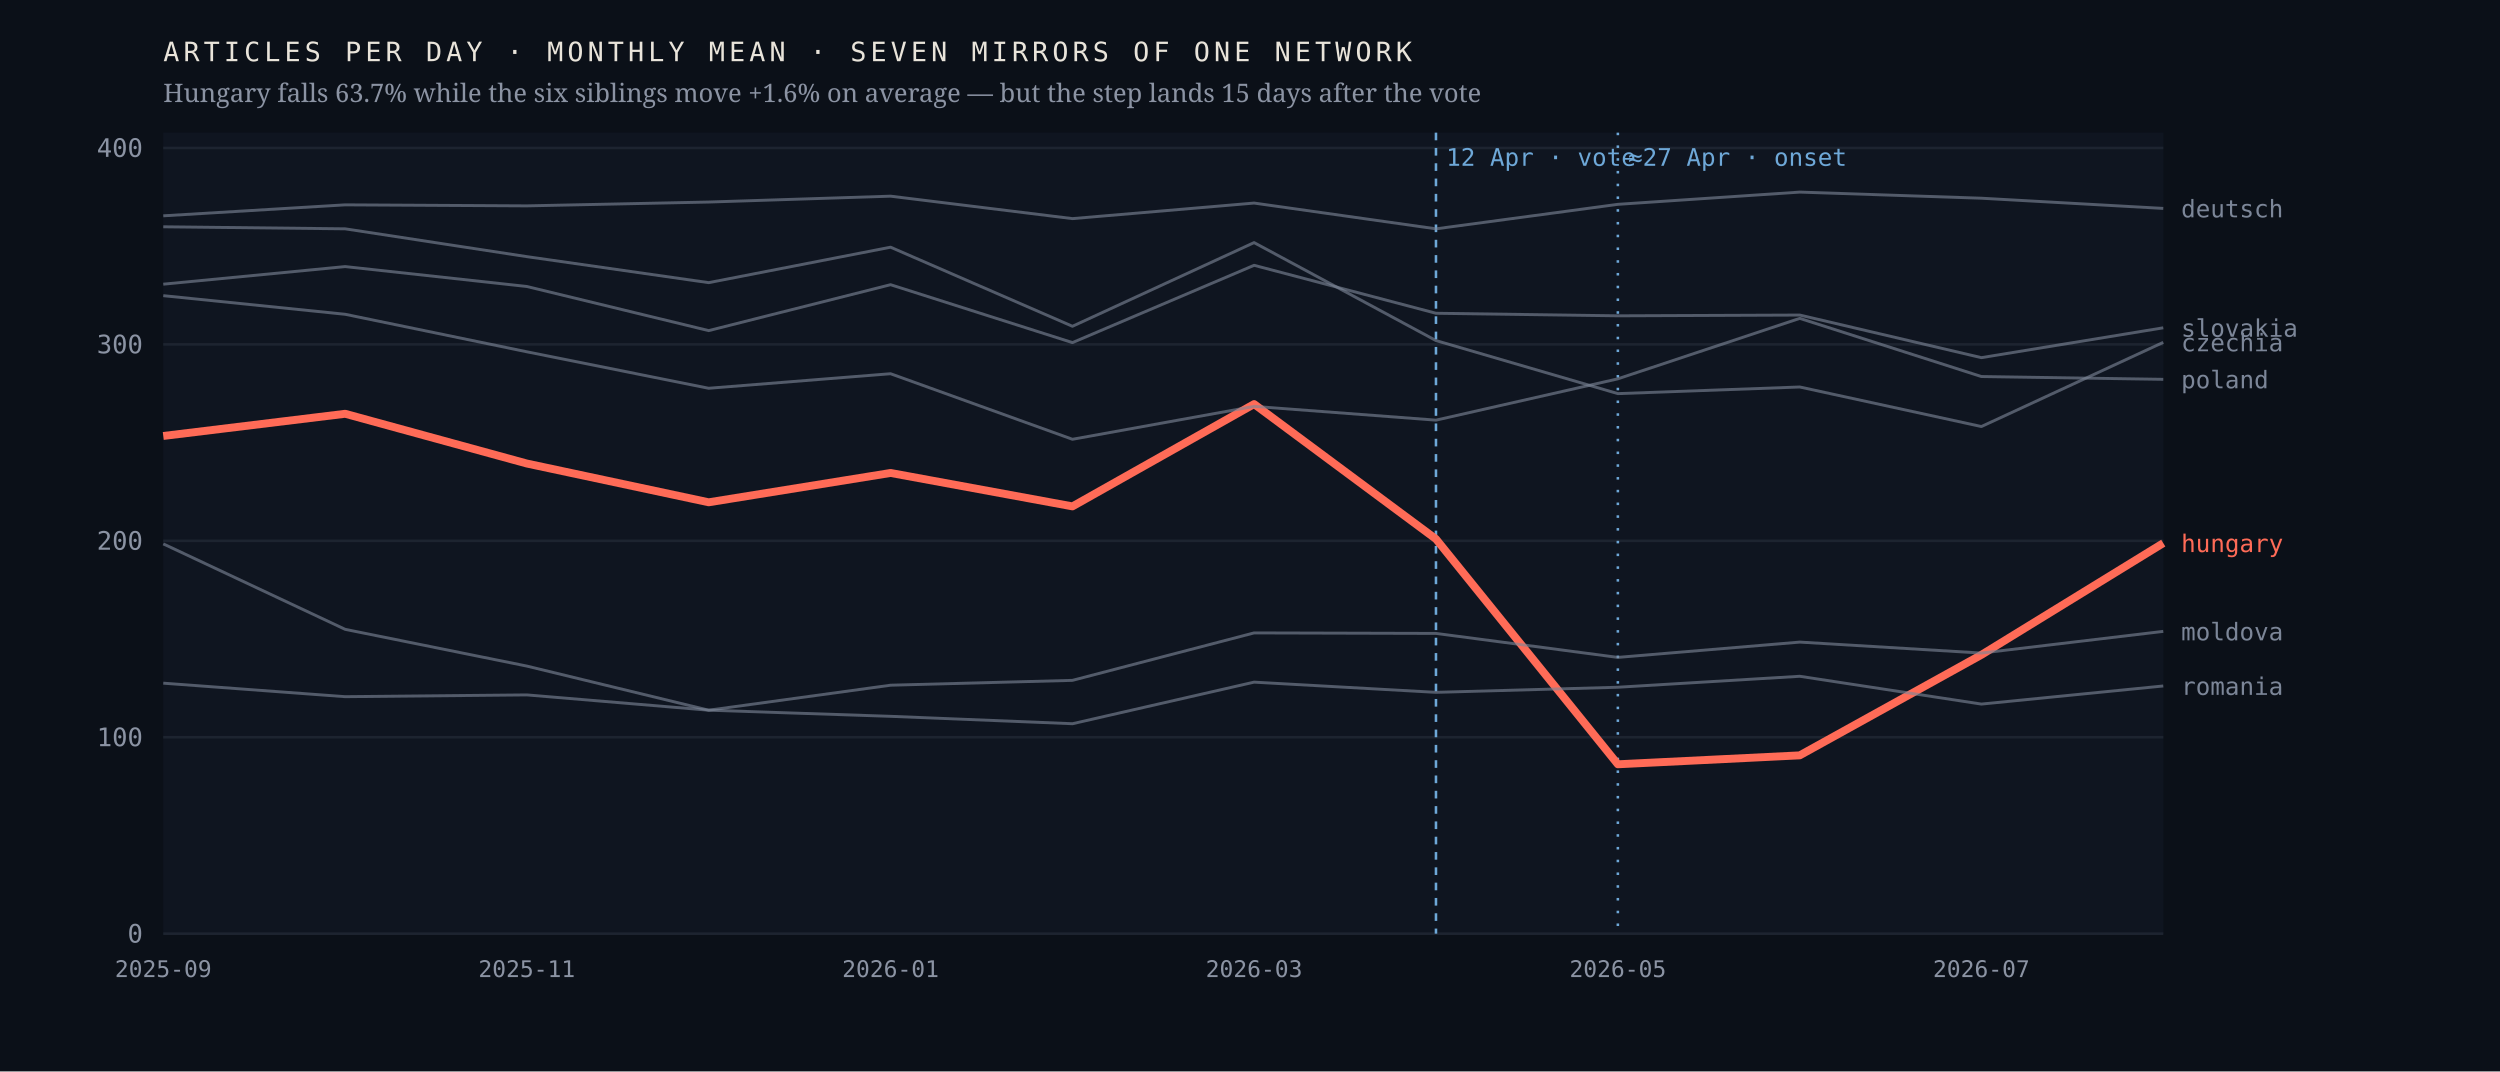
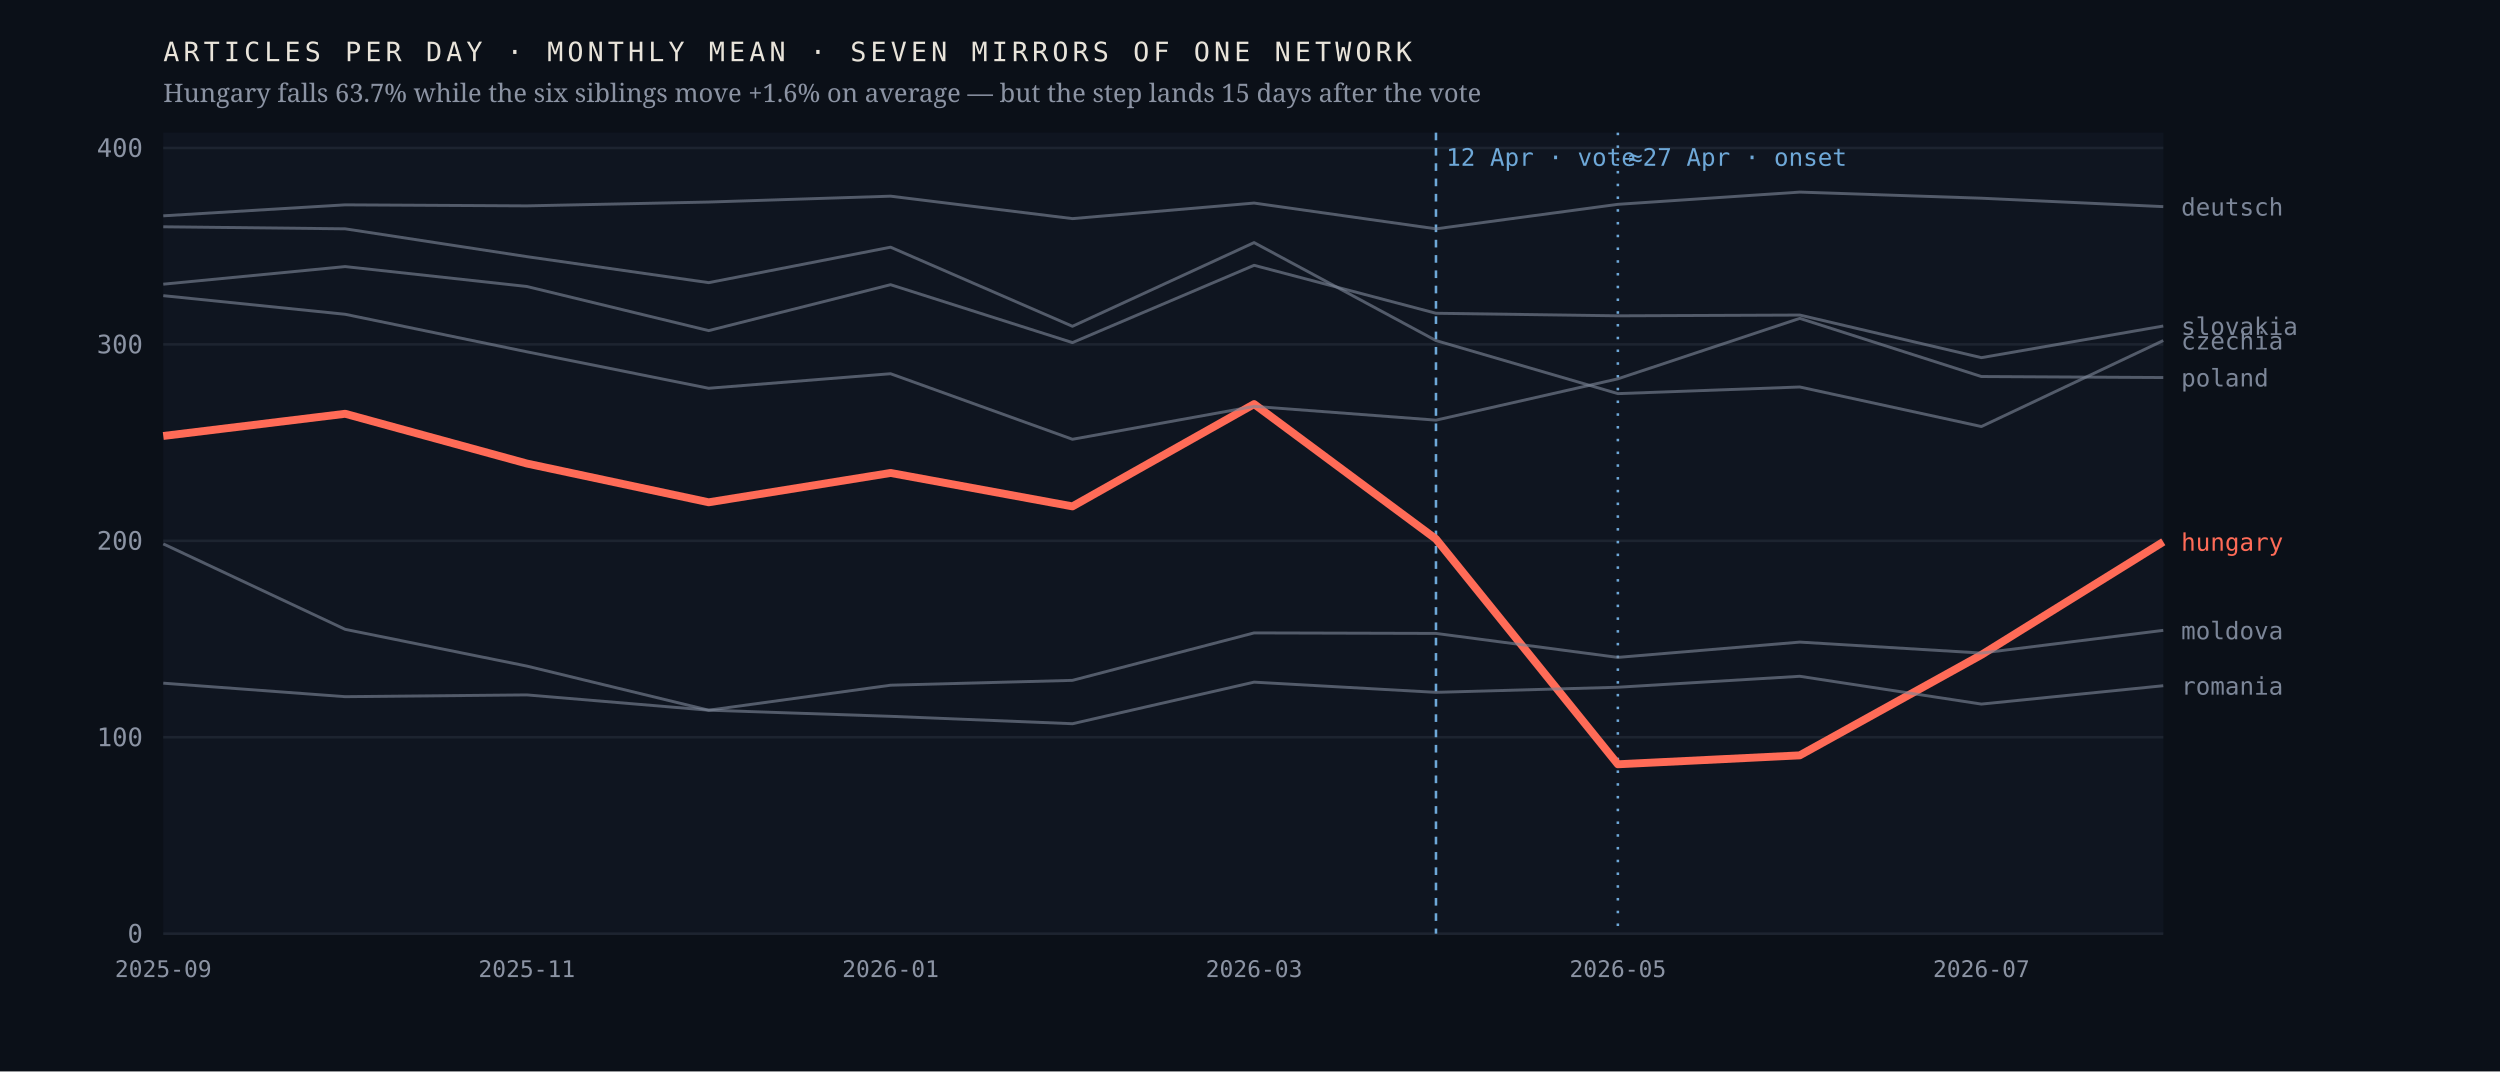
<svg xmlns="http://www.w3.org/2000/svg" viewBox="0 0 980 420" width="980" height="420" role="img" aria-label="Monthly output of seven mirrors of one network; the Hungarian line falls 63.7% after April 2026 while the six others hold roughly flat">
  <rect width="980" height="420" fill="#0b1018" />
  <rect x="64" y="52" width="784" height="314" fill="#0f1520" />
  <line x1="64" y1="366.0" x2="848" y2="366.0" stroke="#1d2430" stroke-width="1" />
  <text x="56.0" y="369.5" font-family="ui-monospace,'IBM Plex Mono',Menlo,monospace" font-size="10" font-weight="400" letter-spacing="0" fill="#8b93a3" text-anchor="end">0</text>
  <line x1="64" y1="289.0" x2="848" y2="289.0" stroke="#1d2430" stroke-width="1" />
  <text x="56.0" y="292.5" font-family="ui-monospace,'IBM Plex Mono',Menlo,monospace" font-size="10" font-weight="400" letter-spacing="0" fill="#8b93a3" text-anchor="end">100</text>
  <line x1="64" y1="212.0" x2="848" y2="212.0" stroke="#1d2430" stroke-width="1" />
  <text x="56.0" y="215.5" font-family="ui-monospace,'IBM Plex Mono',Menlo,monospace" font-size="10" font-weight="400" letter-spacing="0" fill="#8b93a3" text-anchor="end">200</text>
  <line x1="64" y1="135.0" x2="848" y2="135.0" stroke="#1d2430" stroke-width="1" />
  <text x="56.0" y="138.5" font-family="ui-monospace,'IBM Plex Mono',Menlo,monospace" font-size="10" font-weight="400" letter-spacing="0" fill="#8b93a3" text-anchor="end">300</text>
  <line x1="64" y1="58.0" x2="848" y2="58.0" stroke="#1d2430" stroke-width="1" />
  <text x="56.0" y="61.5" font-family="ui-monospace,'IBM Plex Mono',Menlo,monospace" font-size="10" font-weight="400" letter-spacing="0" fill="#8b93a3" text-anchor="end">400</text>
  <line x1="562.9" y1="52" x2="562.9" y2="366" stroke="#6ea8d8" stroke-width="1" stroke-dasharray="3 3" />
  <text x="566.9" y="65.0" font-family="ui-monospace,'IBM Plex Mono',Menlo,monospace" font-size="9.5" font-weight="400" letter-spacing="0" fill="#6ea8d8" text-anchor="start">12 Apr · vote</text>
  <line x1="634.2" y1="52" x2="634.2" y2="366" stroke="#6ea8d8" stroke-width="1" stroke-dasharray="1 4" />
  <text x="638.2" y="65.0" font-family="ui-monospace,'IBM Plex Mono',Menlo,monospace" font-size="9.5" font-weight="400" letter-spacing="0" fill="#6ea8d8" text-anchor="start">≈27 Apr · onset</text>
-   <polyline points="64.0,170.9 135.3,162.2 206.5,181.7 277.8,196.9 349.1,185.4 420.4,198.5 491.6,158.4 562.9,211.3 634.2,299.6 705.5,296.1 776.7,256.7 848.0,212.9" fill="none" stroke="#ff6b57" stroke-width="3.1" stroke-opacity="1" stroke-linejoin="round" />
-   <text x="855.0" y="216.4" font-family="ui-monospace,'IBM Plex Mono',Menlo,monospace" font-size="9.5" font-weight="500" letter-spacing="0" fill="#ff6b57" text-anchor="start">hungary</text>
-   <polyline points="64.0,88.9 135.3,89.7 206.5,100.6 277.8,110.8 349.1,96.9 420.4,127.9 491.6,95.1 562.9,133.5 634.2,154.3 705.5,151.7 776.7,167.2 848.0,134.2" fill="none" stroke="#7c8698" stroke-width="1.15" stroke-opacity="0.62" stroke-linejoin="round" />
-   <text x="855.0" y="137.7" font-family="ui-monospace,'IBM Plex Mono',Menlo,monospace" font-size="9.5" font-weight="400" letter-spacing="0" fill="#7c8698" text-anchor="start">czechia</text>
-   <polyline points="64.0,84.6 135.3,80.3 206.5,80.7 277.8,79.2 349.1,76.9 420.4,85.7 491.6,79.6 562.9,89.7 634.2,80.1 705.5,75.3 776.7,77.7 848.0,81.7" fill="none" stroke="#7c8698" stroke-width="1.15" stroke-opacity="0.62" stroke-linejoin="round" />
-   <text x="855.0" y="85.2" font-family="ui-monospace,'IBM Plex Mono',Menlo,monospace" font-size="9.5" font-weight="400" letter-spacing="0" fill="#7c8698" text-anchor="start">deutsch</text>
-   <polyline points="64.0,213.2 135.3,246.7 206.5,261.1 277.8,278.4 349.1,268.6 420.4,266.7 491.6,248.1 562.9,248.3 634.2,257.7 705.5,251.7 776.7,256.0 848.0,247.5" fill="none" stroke="#7c8698" stroke-width="1.15" stroke-opacity="0.62" stroke-linejoin="round" />
-   <text x="855.0" y="251.0" font-family="ui-monospace,'IBM Plex Mono',Menlo,monospace" font-size="9.5" font-weight="400" letter-spacing="0" fill="#7c8698" text-anchor="start">moldova</text>
-   <polyline points="64.0,115.9 135.3,123.2 206.5,137.9 277.8,152.2 349.1,146.5 420.4,172.2 491.6,159.3 562.9,164.7 634.2,148.5 705.5,124.8 776.7,147.6 848.0,148.7" fill="none" stroke="#7c8698" stroke-width="1.15" stroke-opacity="0.62" stroke-linejoin="round" />
-   <text x="855.0" y="152.2" font-family="ui-monospace,'IBM Plex Mono',Menlo,monospace" font-size="9.5" font-weight="400" letter-spacing="0" fill="#7c8698" text-anchor="start">poland</text>
-   <polyline points="64.0,267.8 135.3,273.1 206.5,272.4 277.8,278.4 349.1,280.8 420.4,283.7 491.6,267.4 562.9,271.4 634.2,269.4 705.5,265.1 776.7,276.0 848.0,268.9" fill="none" stroke="#7c8698" stroke-width="1.15" stroke-opacity="0.62" stroke-linejoin="round" />
-   <text x="855.0" y="272.4" font-family="ui-monospace,'IBM Plex Mono',Menlo,monospace" font-size="9.5" font-weight="400" letter-spacing="0" fill="#7c8698" text-anchor="start">romania</text>
-   <polyline points="64.0,111.4 135.3,104.5 206.5,112.3 277.8,129.6 349.1,111.6 420.4,134.3 491.6,104.0 562.9,122.8 634.2,123.8 705.5,123.5 776.7,140.2 848.0,128.5" fill="none" stroke="#7c8698" stroke-width="1.15" stroke-opacity="0.62" stroke-linejoin="round" />
-   <text x="855.0" y="132.0" font-family="ui-monospace,'IBM Plex Mono',Menlo,monospace" font-size="9.5" font-weight="400" letter-spacing="0" fill="#7c8698" text-anchor="start">slovakia</text>
+   <polyline points="64.0,170.9 135.3,162.2 206.5,181.7 277.8,196.9 349.1,185.4 420.4,198.5 491.6,158.4 562.9,211.3 634.2,299.6 705.5,296.1 776.7,256.7 848.0,212.4" fill="none" stroke="#ff6b57" stroke-width="3.1" stroke-opacity="1" stroke-linejoin="round" />
+   <text x="855.0" y="215.9" font-family="ui-monospace,'IBM Plex Mono',Menlo,monospace" font-size="9.5" font-weight="500" letter-spacing="0" fill="#ff6b57" text-anchor="start">hungary</text>
+   <polyline points="64.0,88.9 135.3,89.7 206.5,100.6 277.8,110.8 349.1,96.9 420.4,127.9 491.6,95.1 562.9,133.5 634.2,154.3 705.5,151.7 776.7,167.2 848.0,133.5" fill="none" stroke="#7c8698" stroke-width="1.15" stroke-opacity="0.62" stroke-linejoin="round" />
+   <text x="855.0" y="137.0" font-family="ui-monospace,'IBM Plex Mono',Menlo,monospace" font-size="9.5" font-weight="400" letter-spacing="0" fill="#7c8698" text-anchor="start">czechia</text>
+   <polyline points="64.0,84.6 135.3,80.3 206.5,80.7 277.8,79.2 349.1,76.9 420.4,85.7 491.6,79.6 562.9,89.7 634.2,80.1 705.5,75.3 776.7,77.7 848.0,81.0" fill="none" stroke="#7c8698" stroke-width="1.15" stroke-opacity="0.62" stroke-linejoin="round" />
+   <text x="855.0" y="84.5" font-family="ui-monospace,'IBM Plex Mono',Menlo,monospace" font-size="9.5" font-weight="400" letter-spacing="0" fill="#7c8698" text-anchor="start">deutsch</text>
+   <polyline points="64.0,213.2 135.3,246.7 206.5,261.1 277.8,278.4 349.1,268.6 420.4,266.7 491.6,248.1 562.9,248.3 634.2,257.7 705.5,251.7 776.7,256.0 848.0,247.1" fill="none" stroke="#7c8698" stroke-width="1.15" stroke-opacity="0.62" stroke-linejoin="round" />
+   <text x="855.0" y="250.6" font-family="ui-monospace,'IBM Plex Mono',Menlo,monospace" font-size="9.5" font-weight="400" letter-spacing="0" fill="#7c8698" text-anchor="start">moldova</text>
+   <polyline points="64.0,115.9 135.3,123.2 206.5,137.9 277.8,152.2 349.1,146.5 420.4,172.2 491.6,159.3 562.9,164.7 634.2,148.5 705.5,124.8 776.7,147.6 848.0,148.0" fill="none" stroke="#7c8698" stroke-width="1.15" stroke-opacity="0.62" stroke-linejoin="round" />
+   <text x="855.0" y="151.5" font-family="ui-monospace,'IBM Plex Mono',Menlo,monospace" font-size="9.5" font-weight="400" letter-spacing="0" fill="#7c8698" text-anchor="start">poland</text>
+   <polyline points="64.0,267.8 135.3,273.1 206.5,272.4 277.8,278.4 349.1,280.8 420.4,283.7 491.6,267.4 562.9,271.4 634.2,269.4 705.5,265.1 776.7,276.0 848.0,268.8" fill="none" stroke="#7c8698" stroke-width="1.15" stroke-opacity="0.62" stroke-linejoin="round" />
+   <text x="855.0" y="272.3" font-family="ui-monospace,'IBM Plex Mono',Menlo,monospace" font-size="9.5" font-weight="400" letter-spacing="0" fill="#7c8698" text-anchor="start">romania</text>
+   <polyline points="64.0,111.4 135.3,104.5 206.5,112.3 277.8,129.6 349.1,111.6 420.4,134.3 491.6,104.0 562.9,122.8 634.2,123.8 705.5,123.5 776.7,140.2 848.0,127.8" fill="none" stroke="#7c8698" stroke-width="1.15" stroke-opacity="0.62" stroke-linejoin="round" />
+   <text x="855.0" y="131.3" font-family="ui-monospace,'IBM Plex Mono',Menlo,monospace" font-size="9.5" font-weight="400" letter-spacing="0" fill="#7c8698" text-anchor="start">slovakia</text>
  <text x="64.0" y="383.0" font-family="ui-monospace,'IBM Plex Mono',Menlo,monospace" font-size="9" font-weight="400" letter-spacing="0" fill="#8b93a3" text-anchor="middle">2025-09</text>
  <text x="206.5" y="383.0" font-family="ui-monospace,'IBM Plex Mono',Menlo,monospace" font-size="9" font-weight="400" letter-spacing="0" fill="#8b93a3" text-anchor="middle">2025-11</text>
  <text x="349.1" y="383.0" font-family="ui-monospace,'IBM Plex Mono',Menlo,monospace" font-size="9" font-weight="400" letter-spacing="0" fill="#8b93a3" text-anchor="middle">2026-01</text>
  <text x="491.6" y="383.0" font-family="ui-monospace,'IBM Plex Mono',Menlo,monospace" font-size="9" font-weight="400" letter-spacing="0" fill="#8b93a3" text-anchor="middle">2026-03</text>
  <text x="634.2" y="383.0" font-family="ui-monospace,'IBM Plex Mono',Menlo,monospace" font-size="9" font-weight="400" letter-spacing="0" fill="#8b93a3" text-anchor="middle">2026-05</text>
  <text x="776.7" y="383.0" font-family="ui-monospace,'IBM Plex Mono',Menlo,monospace" font-size="9" font-weight="400" letter-spacing="0" fill="#8b93a3" text-anchor="middle">2026-07</text>
  <text x="64.0" y="24.0" font-family="ui-monospace,'IBM Plex Mono',Menlo,monospace" font-size="10.5" font-weight="400" letter-spacing="1.6" fill="#e9e4da" text-anchor="start">ARTICLES PER DAY · MONTHLY MEAN · SEVEN MIRRORS OF ONE NETWORK</text>
  <text x="64.0" y="40.0" font-family="'Newsreader',Georgia,serif" font-size="10" font-weight="400" letter-spacing="0" fill="#8b93a3" text-anchor="start">Hungary falls 63.7% while the six siblings move +1.6% on average — but the step lands 15 days after the vote</text>
</svg>
